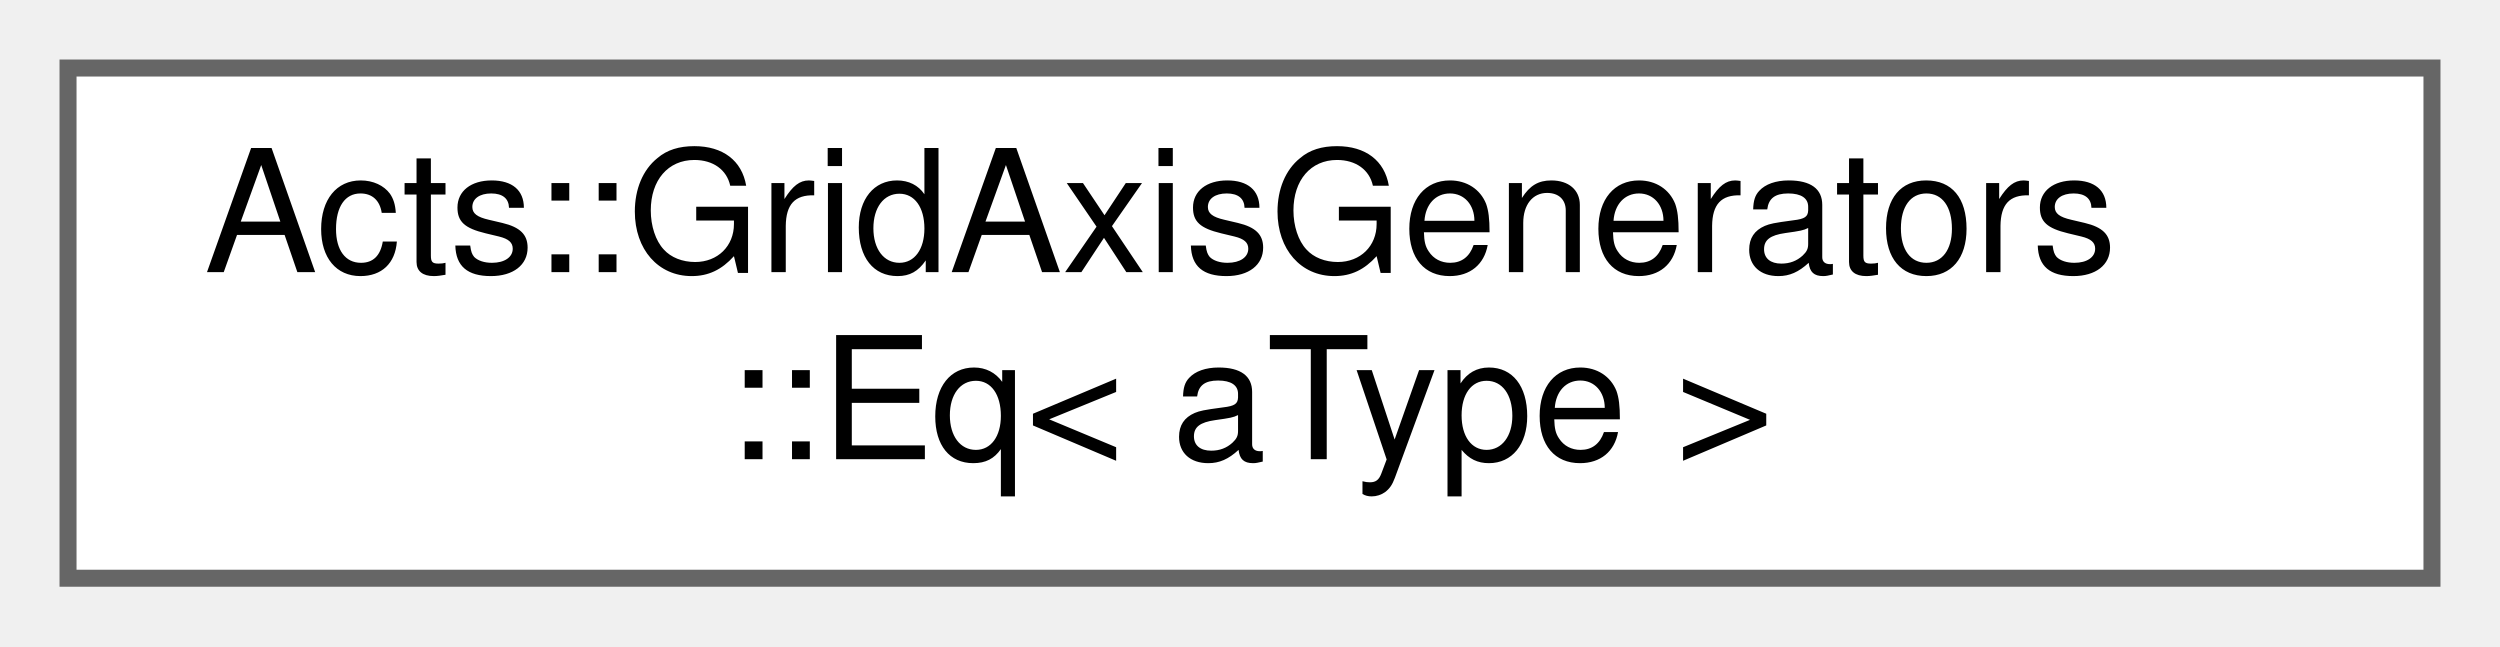
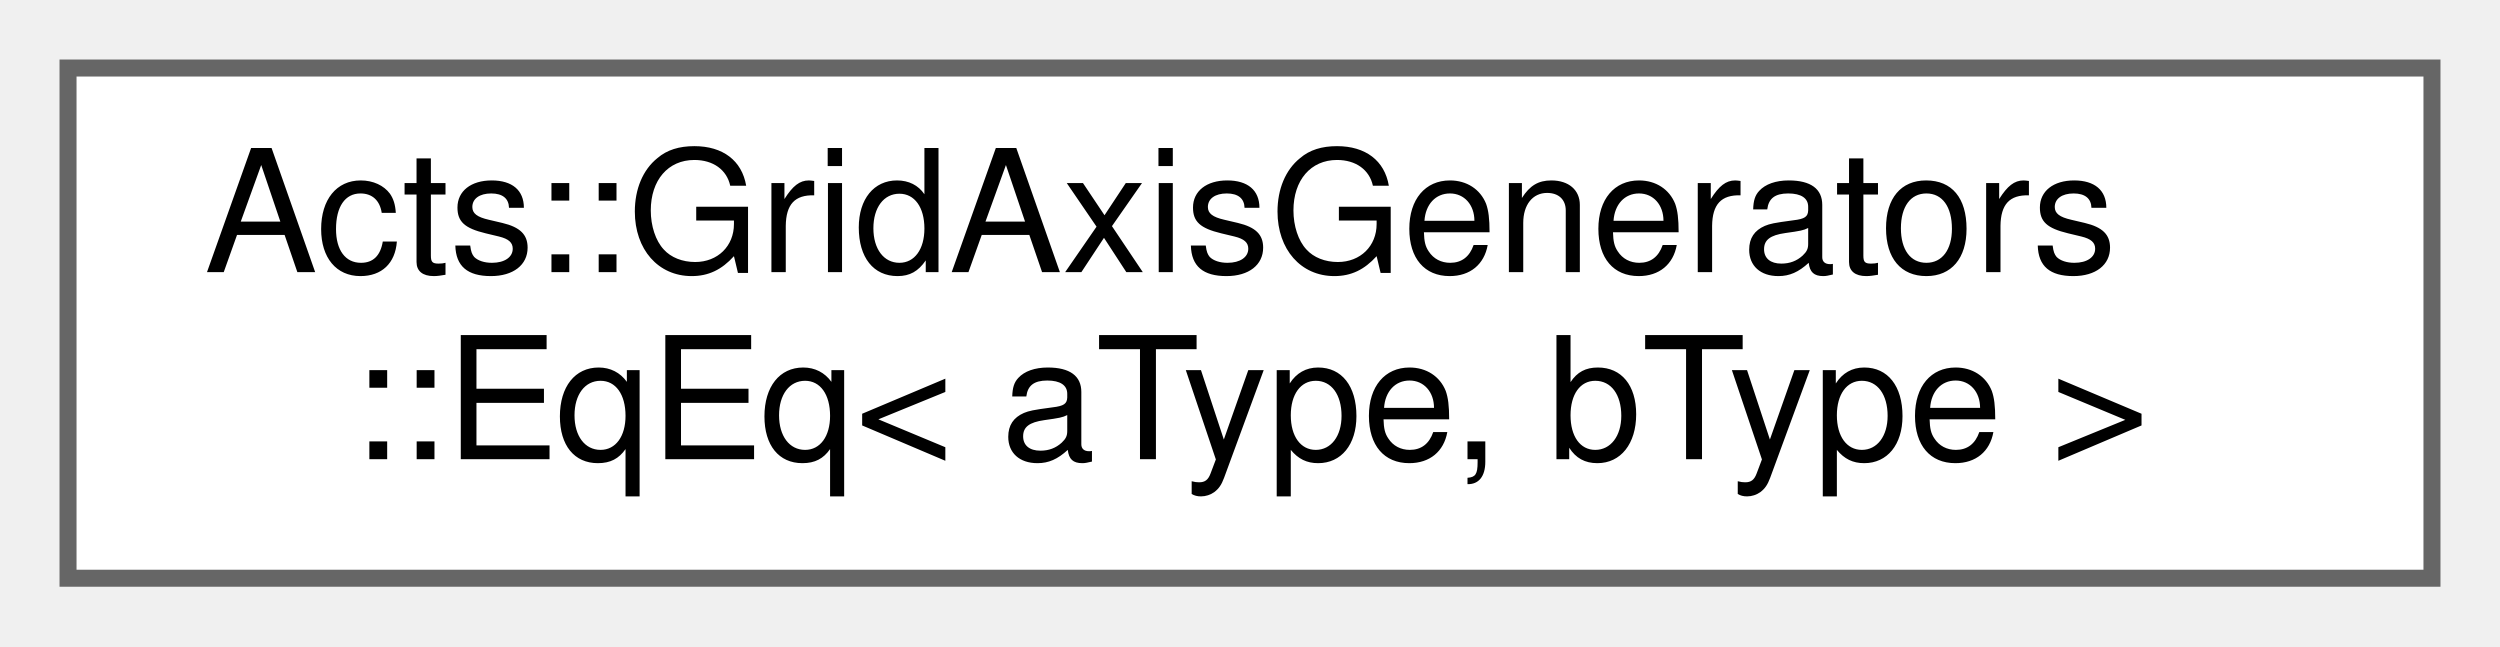
<svg xmlns="http://www.w3.org/2000/svg" xmlns:xlink="http://www.w3.org/1999/xlink" width="147pt" height="38pt" viewBox="0.00 0.00 147.00 38.00">
  <g id="graph0" class="graph" transform="scale(1 1) rotate(0) translate(4 34)">
    <g id="Node000000" class="node">
      <g id="a_Node000000">
-         <a xlink:href="struct_acts_1_1_grid_axis_generators_1_1_eq.html" target="_top" xlink:title="Templated base generator for equidistant axis as a tuple - 1D.">
+         <a xlink:href="struct_acts_1_1_grid_axis_generators_1_1_eq_eq.html" target="_top" xlink:title="Templated base generator for two equidistant axes as a tuple - 2D.">
          <polygon fill="white" stroke="#666666" points="139,-30 0,-30 0,0 139,0 139,-30" />
          <text text-anchor="start" x="8" y="-18" font-family="Helvetica,sans-Serif" font-size="10.00">Acts::GridAxisGenerators</text>
-           <text text-anchor="middle" x="69.5" y="-7" font-family="Helvetica,sans-Serif" font-size="10.00">::Eq&lt; aType &gt;</text>
+           <text text-anchor="middle" x="69.5" y="-7" font-family="Helvetica,sans-Serif" font-size="10.00">::EqEq&lt; aType, bType &gt;</text>
        </a>
      </g>
    </g>
  </g>
</svg>
